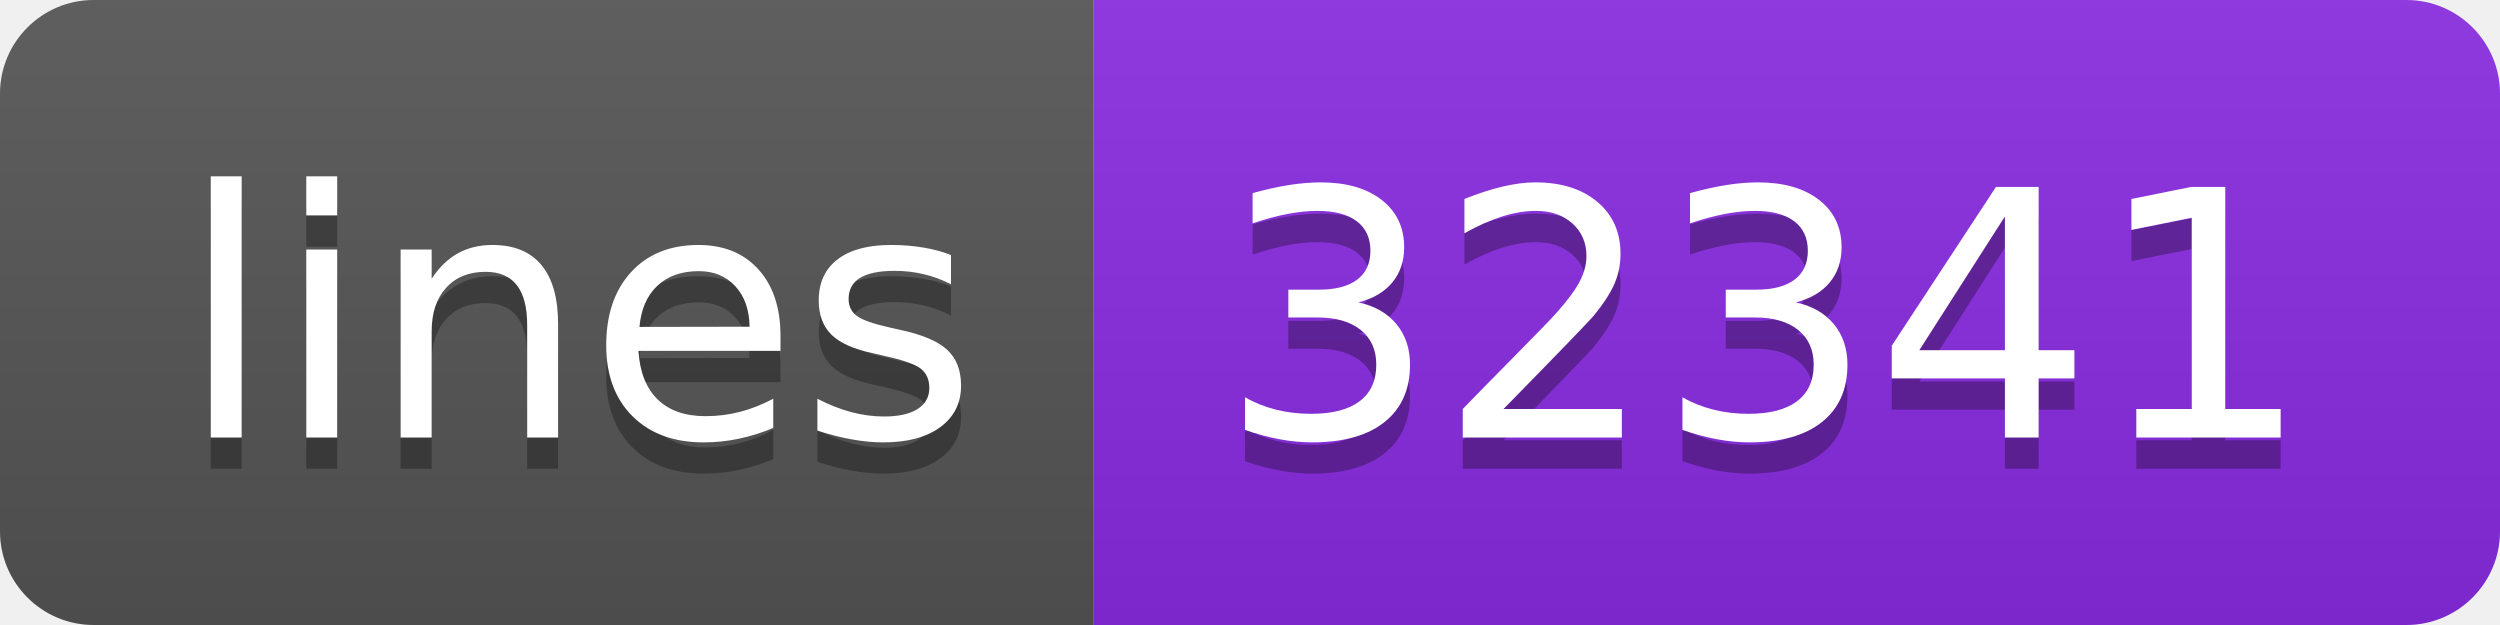
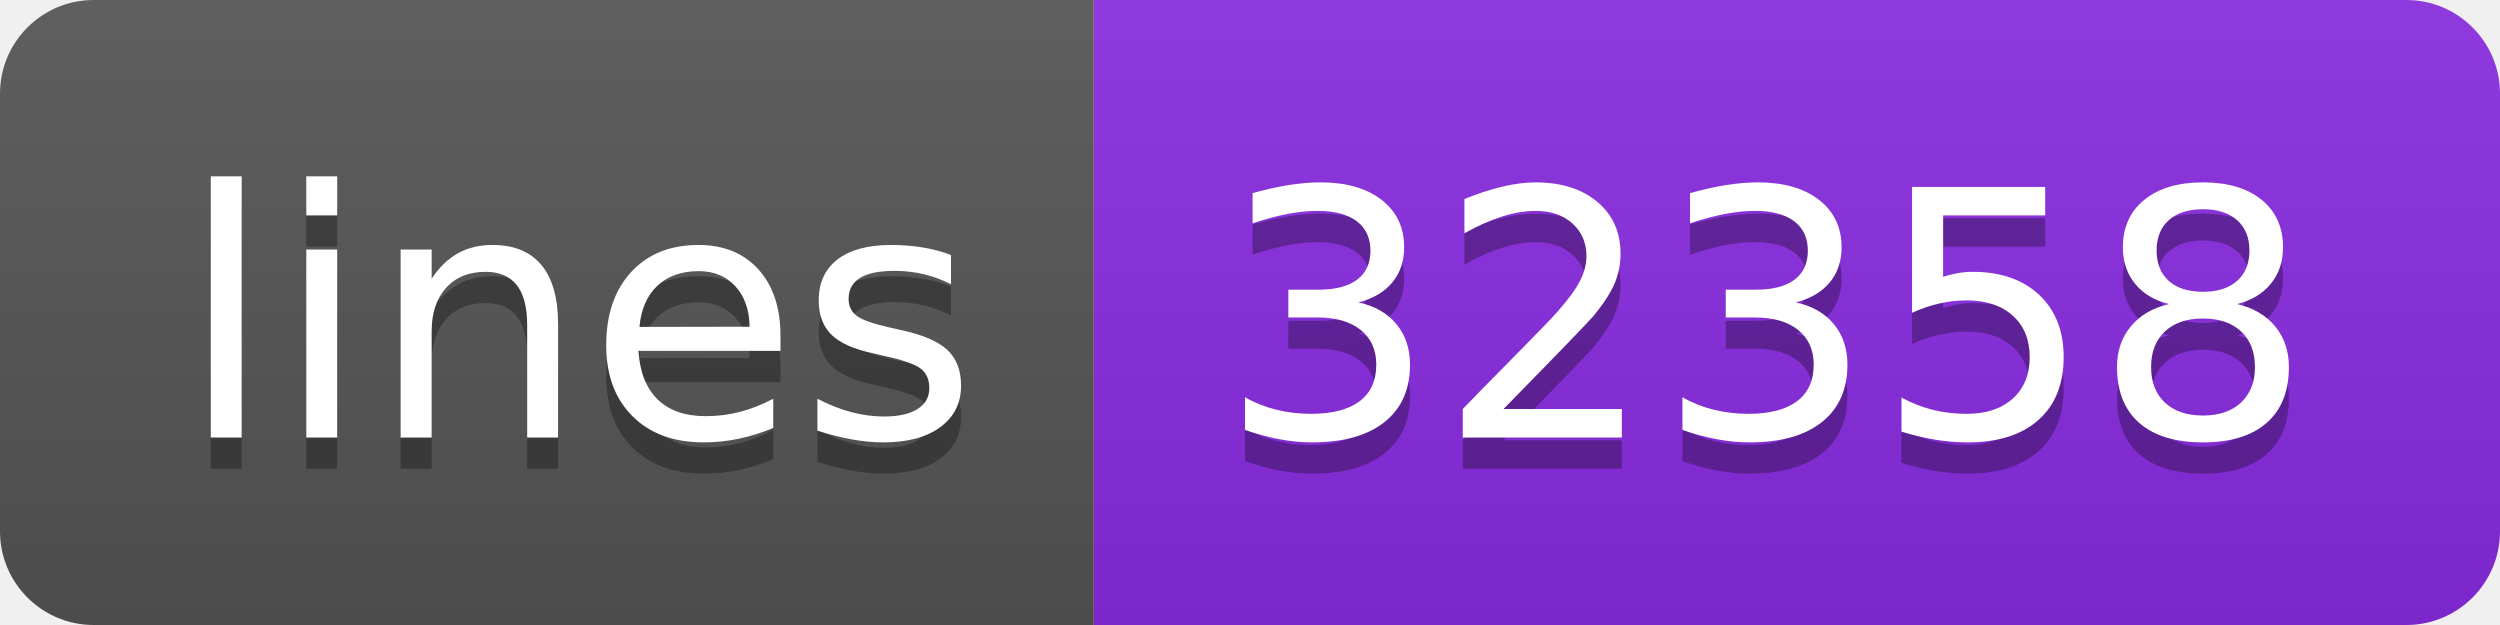
- <svg xmlns="http://www.w3.org/2000/svg" width="80" height="20" role="img" aria-label="lines: 32341">
+ <svg xmlns="http://www.w3.org/2000/svg" width="80" height="20" role="img" aria-label="lines: 32358">
  <linearGradient id="s" x2="0" y2="100%">
    <stop offset="0" stop-color="#bbb" stop-opacity=".1" />
    <stop offset="1" stop-opacity=".1" />
  </linearGradient>
  <clipPath id="r">
    <rect width="80" height="20" rx="3" fill="#fff" />
  </clipPath>
  <g clip-path="url(#r)">
    <rect width="35" height="20" fill="#555" />
    <rect x="35" width="45" height="20" fill="blueviolet" />
    <rect width="80" height="20" fill="url(#s)" />
  </g>
  <g fill="#fff" text-anchor="middle" font-family="Verdana,Geneva,DejaVu Sans,sans-serif" text-rendering="geometricPrecision" font-size="110">
    <text aria-hidden="true" x="185" y="150" fill="#010101" fill-opacity=".3" transform="scale(.1)" textLength="250">lines</text>
    <text x="185" y="140" transform="scale(.1)" fill="#fff" textLength="250">lines</text>
-     <text aria-hidden="true" x="565" y="150" fill="#010101" fill-opacity=".3" transform="scale(.1)" textLength="350">32341</text>
-     <text x="565" y="140" transform="scale(.1)" fill="#fff" textLength="350">32341</text>
+     <text aria-hidden="true" x="565" y="150" fill="#010101" fill-opacity=".3" transform="scale(.1)" textLength="350">32358</text>
+     <text x="565" y="140" transform="scale(.1)" fill="#fff" textLength="350">32358</text>
  </g>
</svg>
